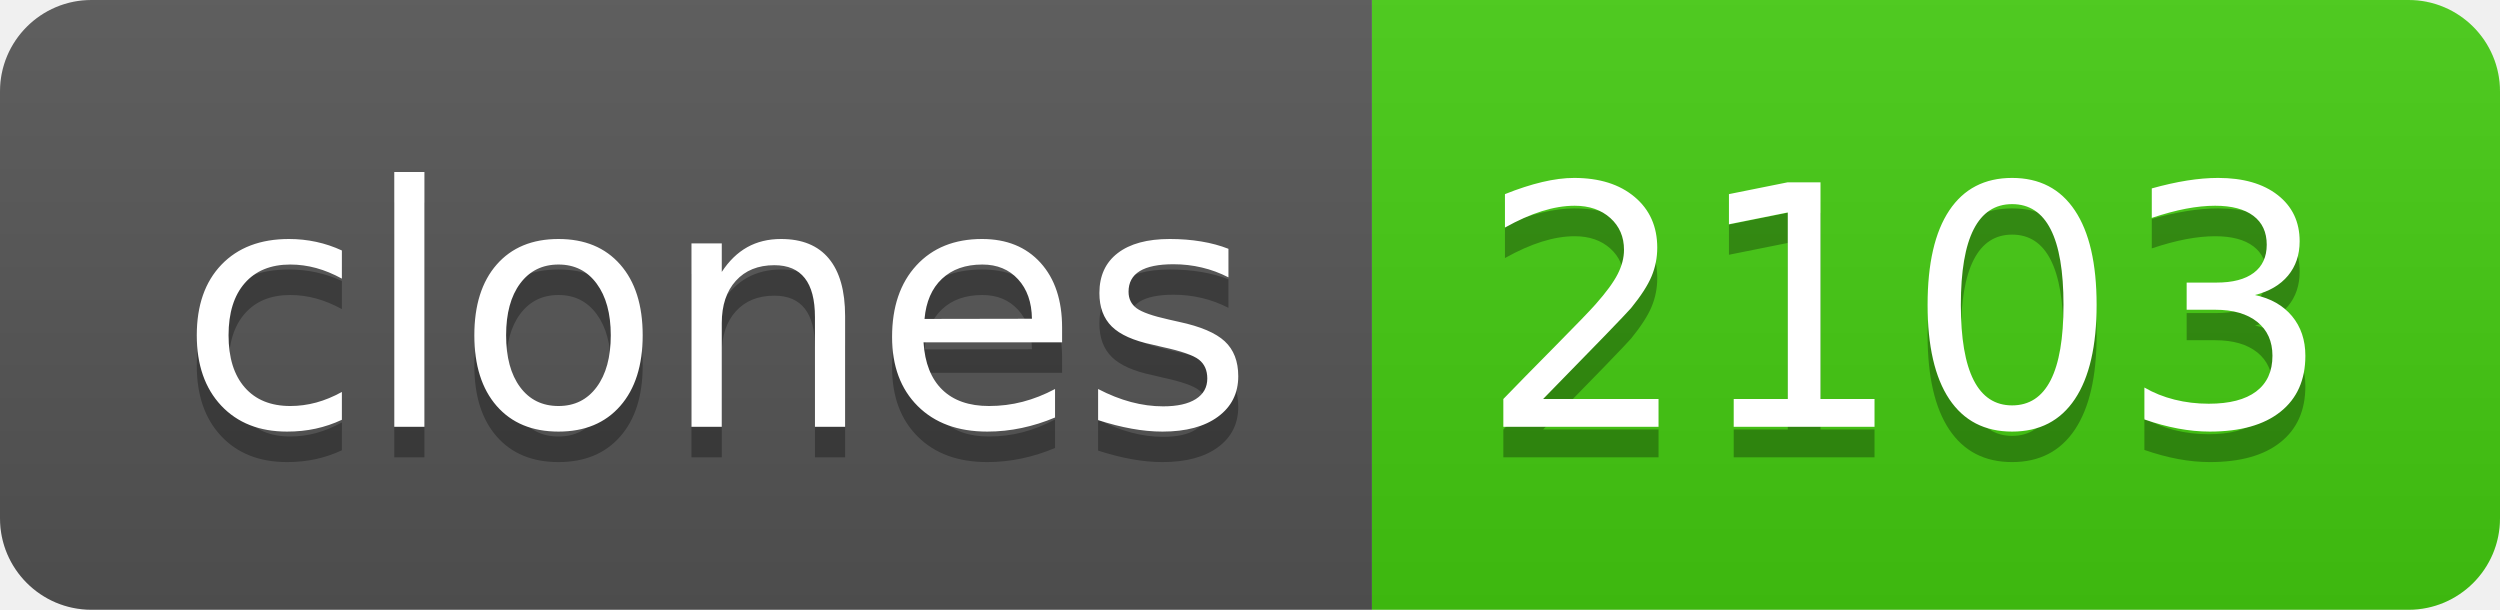
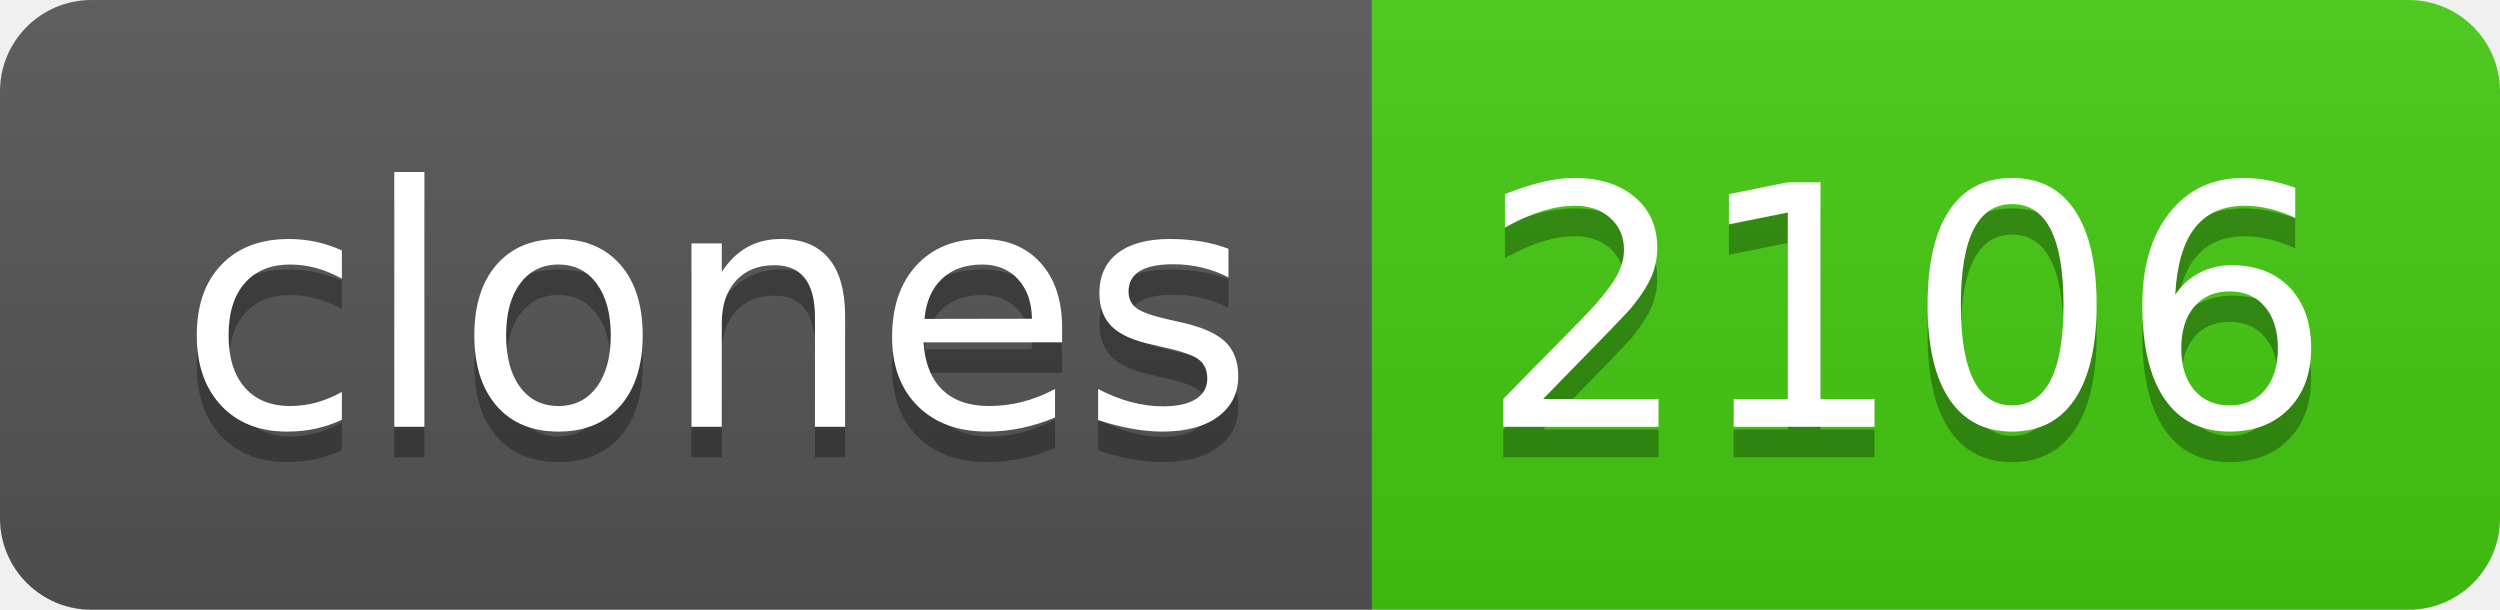
- <svg xmlns="http://www.w3.org/2000/svg" width="82" height="20" role="img" aria-label="clones: 2103">
+ <svg xmlns="http://www.w3.org/2000/svg" width="82" height="20" role="img" aria-label="clones: 2106">
  <linearGradient id="s" x2="0" y2="100%">
    <stop offset="0" stop-color="#bbb" stop-opacity=".1" />
    <stop offset="1" stop-opacity=".1" />
  </linearGradient>
  <clipPath id="r">
    <rect width="82" height="20" rx="3" fill="#fff" />
  </clipPath>
  <g clip-path="url(#r)">
    <rect width="45" height="20" fill="#555" />
    <rect x="45" width="37" height="20" fill="#4c1" />
    <rect width="82" height="20" fill="url(#s)" />
  </g>
  <g fill="#fff" text-anchor="middle" font-family="Verdana,Geneva,DejaVu Sans,sans-serif" text-rendering="geometricPrecision" font-size="110">
    <text aria-hidden="true" x="235" y="150" fill="#010101" fill-opacity=".3" transform="scale(.1)" textLength="350">clones</text>
    <text x="235" y="140" transform="scale(.1)" fill="#fff" textLength="350">clones</text>
-     <text aria-hidden="true" x="625" y="150" fill="#010101" fill-opacity=".3" transform="scale(.1)" textLength="270">2103</text>
-     <text x="625" y="140" transform="scale(.1)" fill="#fff" textLength="270">2103</text>
+     <text aria-hidden="true" x="625" y="150" fill="#010101" fill-opacity=".3" transform="scale(.1)" textLength="270">2106</text>
+     <text x="625" y="140" transform="scale(.1)" fill="#fff" textLength="270">2106</text>
  </g>
</svg>
